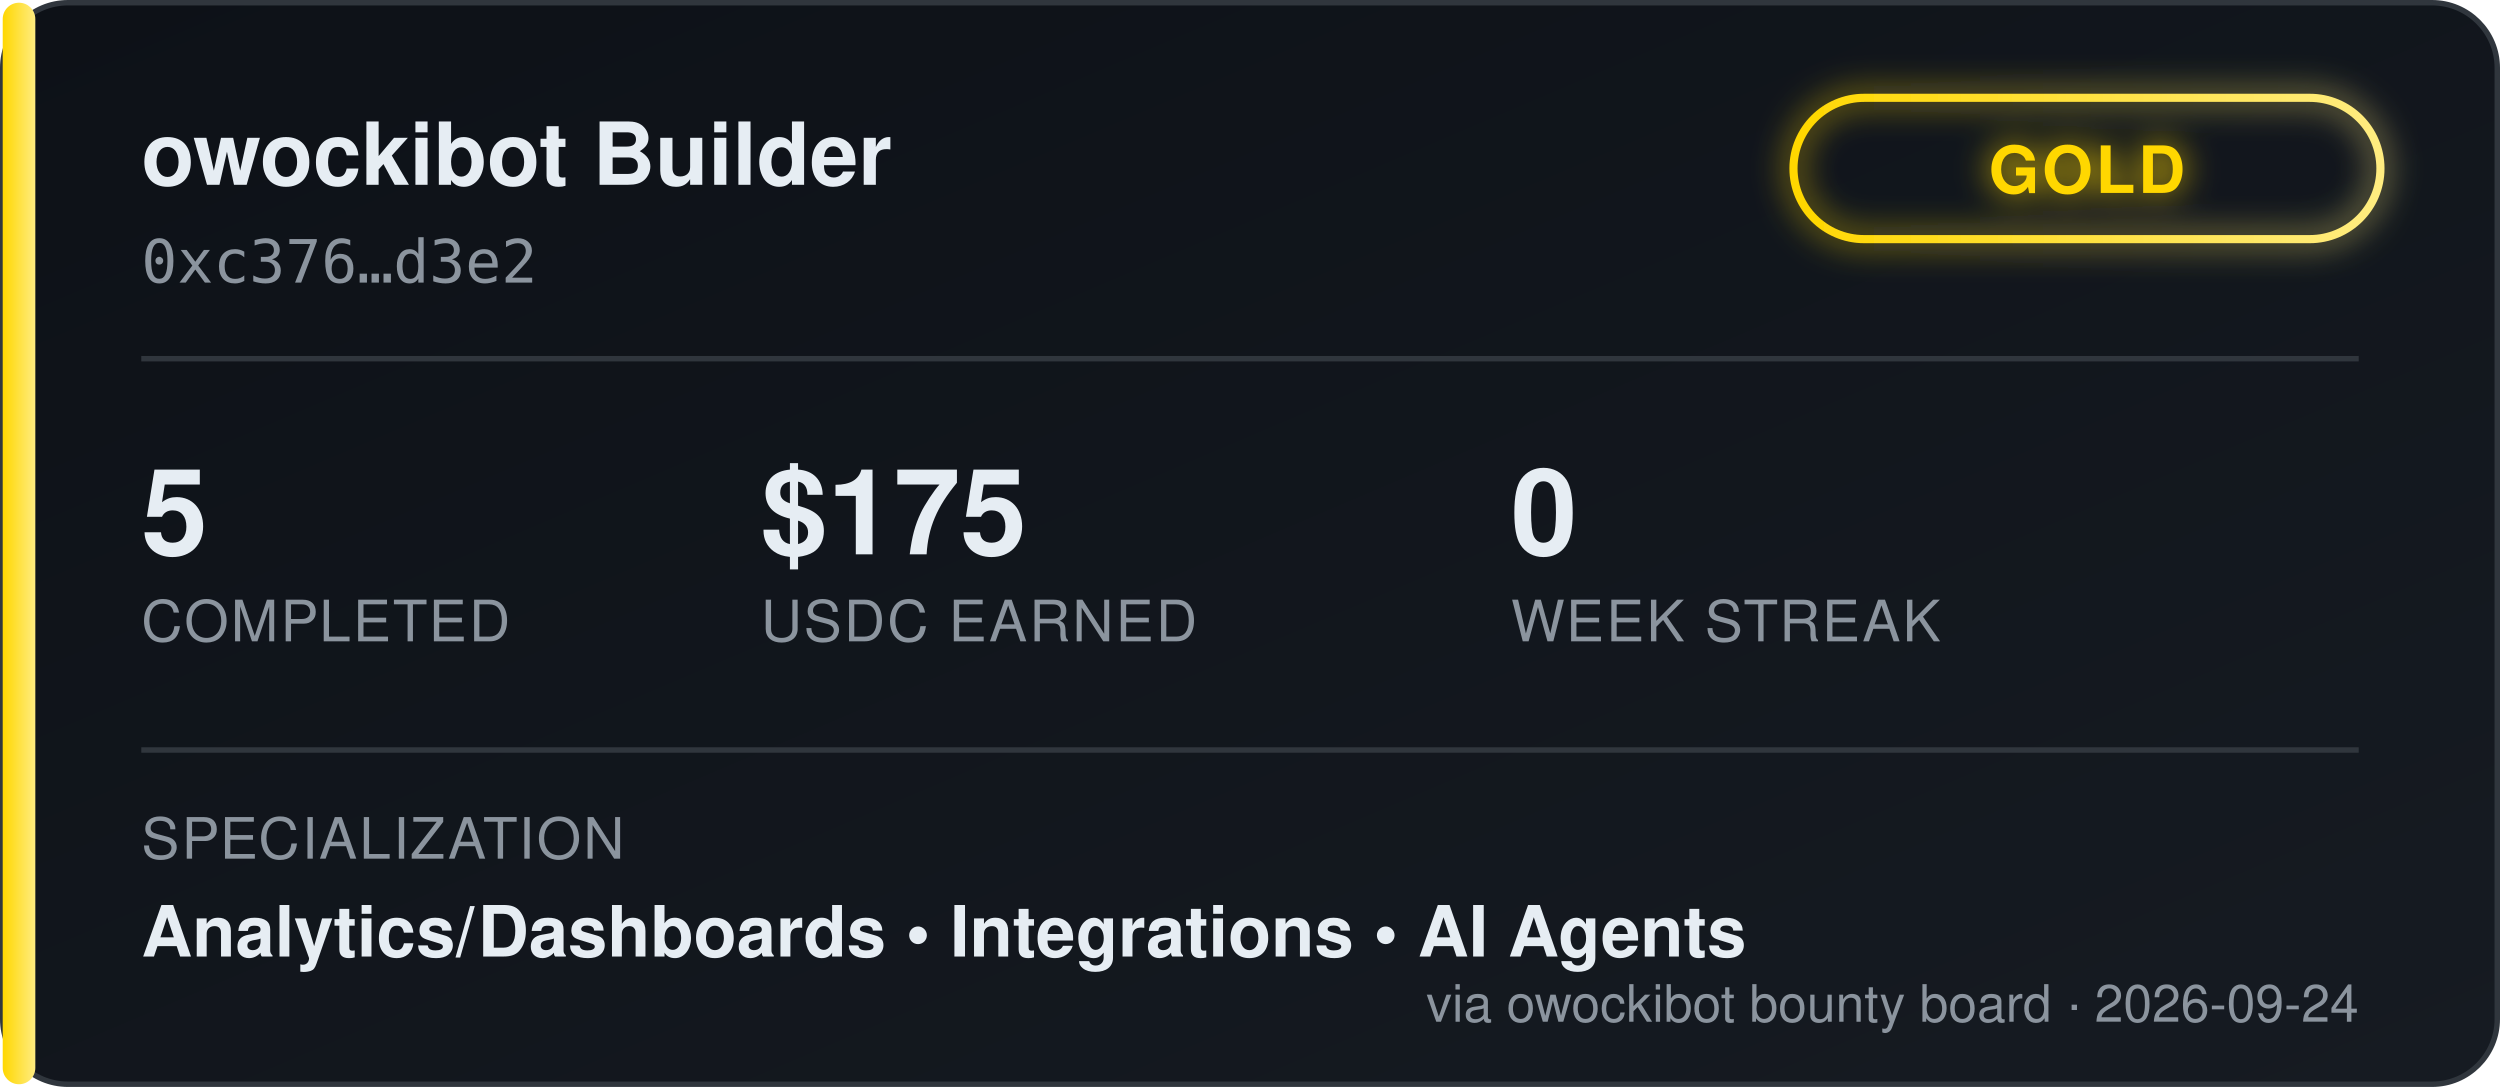
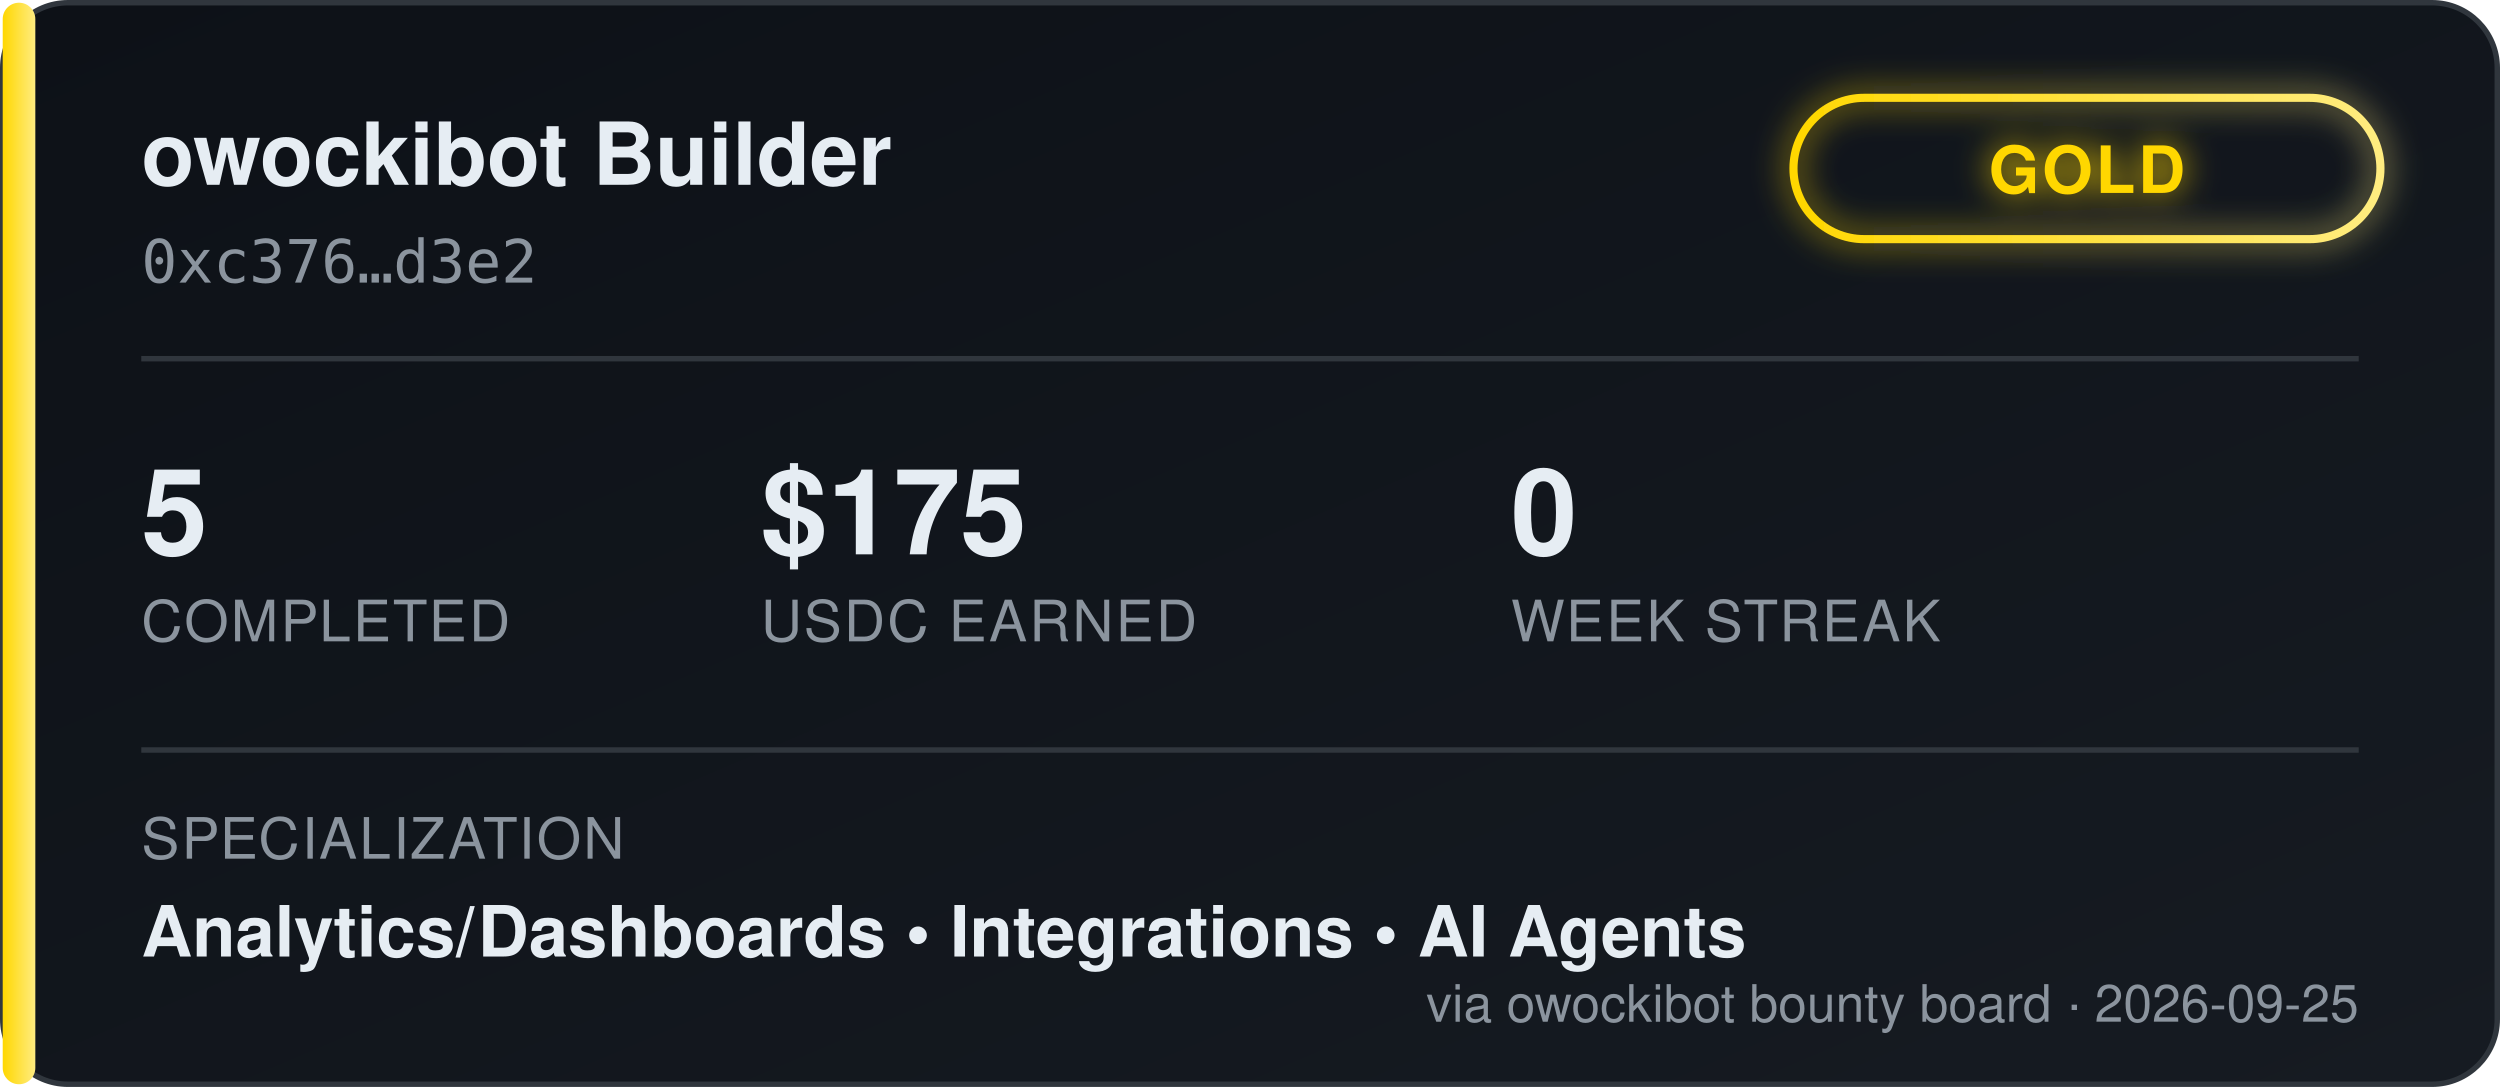
<svg xmlns="http://www.w3.org/2000/svg" width="460" height="200" viewBox="0 0 460 200" font-family="'Segoe UI', Helvetica, Arial, sans-serif">
  <defs>
    <linearGradient id="bgGrad" x1="0" y1="0" x2="1" y2="1">
      <stop offset="0%" stop-color="#0d1117" />
      <stop offset="100%" stop-color="#161b22" />
    </linearGradient>
    <linearGradient id="tierGrad" x1="0" y1="0" x2="1" y2="0">
      <stop offset="0%" stop-color="#ffd700" />
      <stop offset="100%" stop-color="#ffec80" />
    </linearGradient>
    <filter id="glow" x="-50%" y="-50%" width="200%" height="200%">
      <feGaussianBlur stdDeviation="3" result="blur" />
      <feMerge>
        <feMergeNode in="blur" />
        <feMergeNode in="SourceGraphic" />
      </feMerge>
    </filter>
  </defs>
  <rect x="0.5" y="0.5" width="459" height="199" rx="12" fill="url(#bgGrad)" stroke="#30363d" />
  <rect x="0.5" y="0.5" width="6" height="199" rx="3" fill="url(#tierGrad)" />
  <text x="26" y="34" fill="#e6edf3" font-size="16" font-weight="700">owockibot Builder</text>
  <text x="26" y="52" fill="#8b949e" font-size="11" font-family="monospace">0xc376…d3e2</text>
  <g transform="translate(330, 18)" filter="url(#glow)">
    <rect x="0" y="0" width="108" height="26" rx="13" fill="none" stroke="url(#tierGrad)" stroke-width="1.5" />
    <text x="54" y="17.5" fill="#ffd700" font-size="12" font-weight="700" text-anchor="middle" letter-spacing="0.5">GOLD</text>
  </g>
  <line x1="26" y1="66" x2="434" y2="66" stroke="#30363d" stroke-width="1" />
  <g font-size="22" font-weight="700" fill="#e6edf3">
    <text x="26" y="102">5</text>
    <text x="140" y="102">$175</text>
    <text x="278" y="102">0</text>
  </g>
  <g font-size="10.5" fill="#8b949e" letter-spacing="0.4">
    <text x="26" y="118">COMPLETED</text>
    <text x="140" y="118">USDC EARNED</text>
    <text x="278" y="118">WEEK STREAK</text>
  </g>
  <line x1="26" y1="138" x2="434" y2="138" stroke="#30363d" stroke-width="1" />
  <text x="26" y="158" fill="#8b949e" font-size="10.5" letter-spacing="0.4">SPECIALIZATION</text>
  <text x="26" y="176" fill="#e6edf3" font-size="13" font-weight="600">Analytics/Dashboards  •  Integrations  •  AI Agents</text>
-   <text x="434" y="188" fill="#8b949e" font-size="9.5" text-anchor="end">via owockibot bounty board · 2026-09-24</text>
+   <text x="434" y="188" fill="#8b949e" font-size="9.5" text-anchor="end">via owockibot bounty board · 2026-09-25</text>
</svg>
